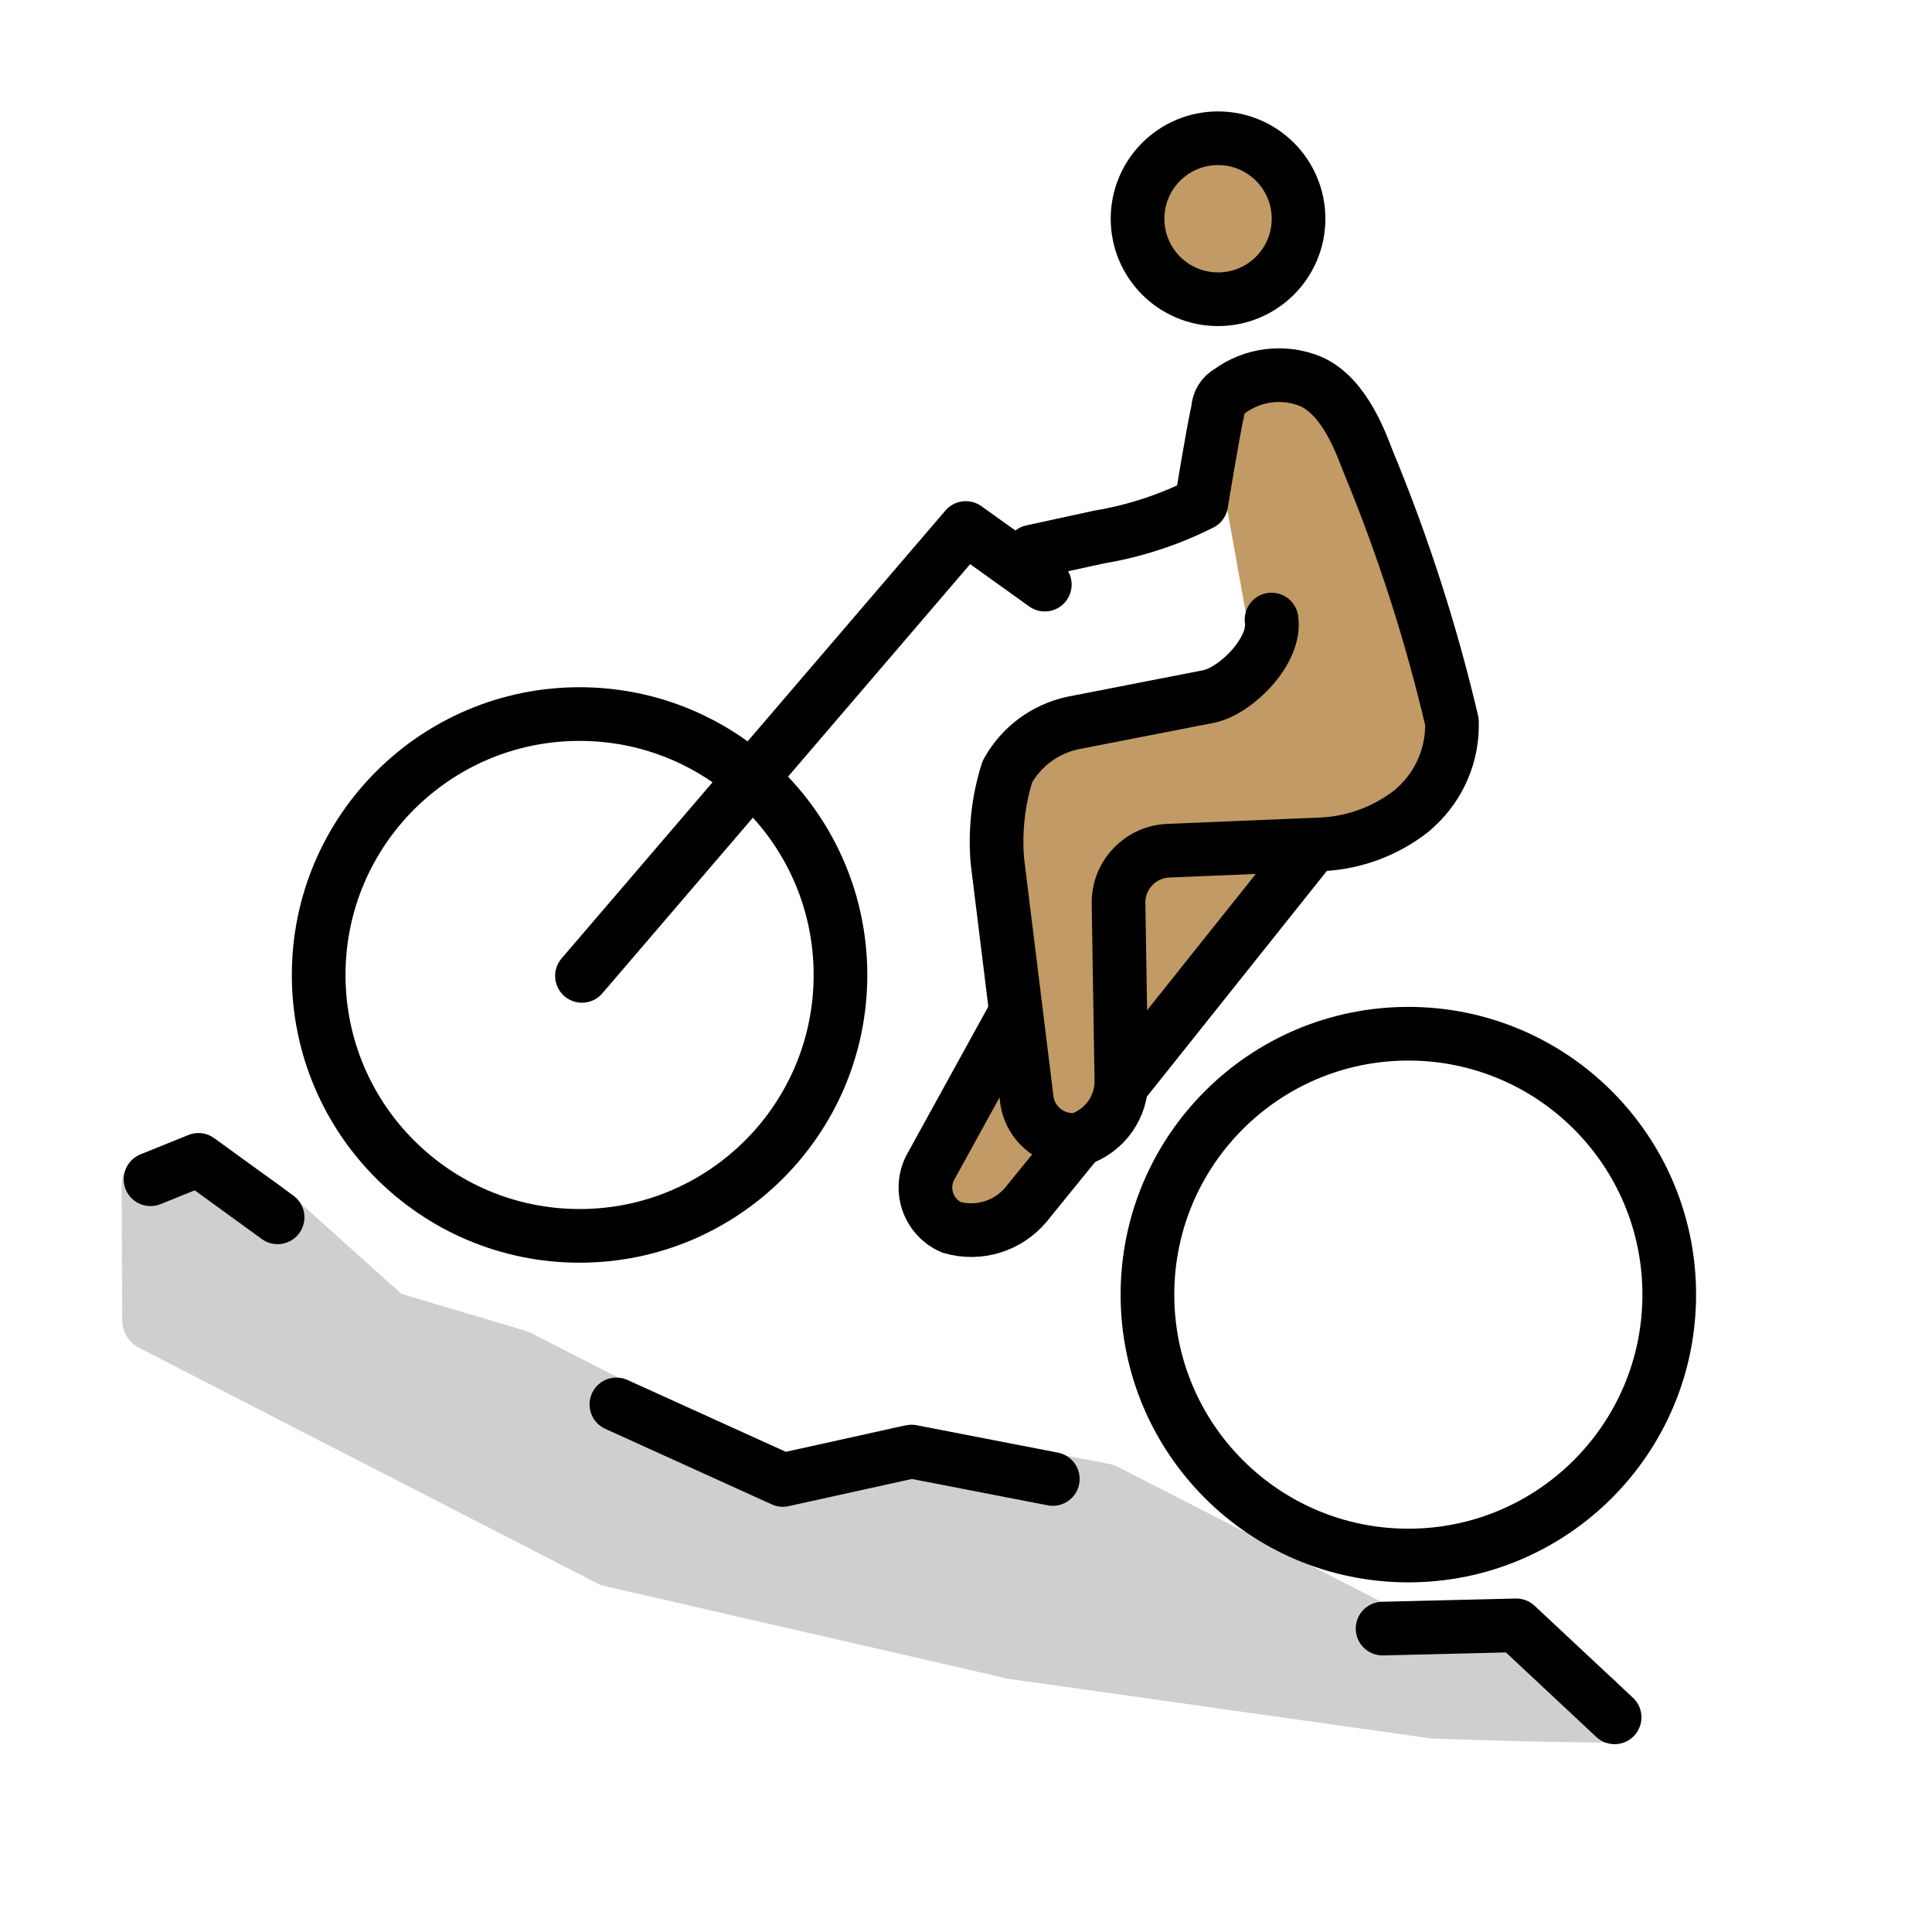
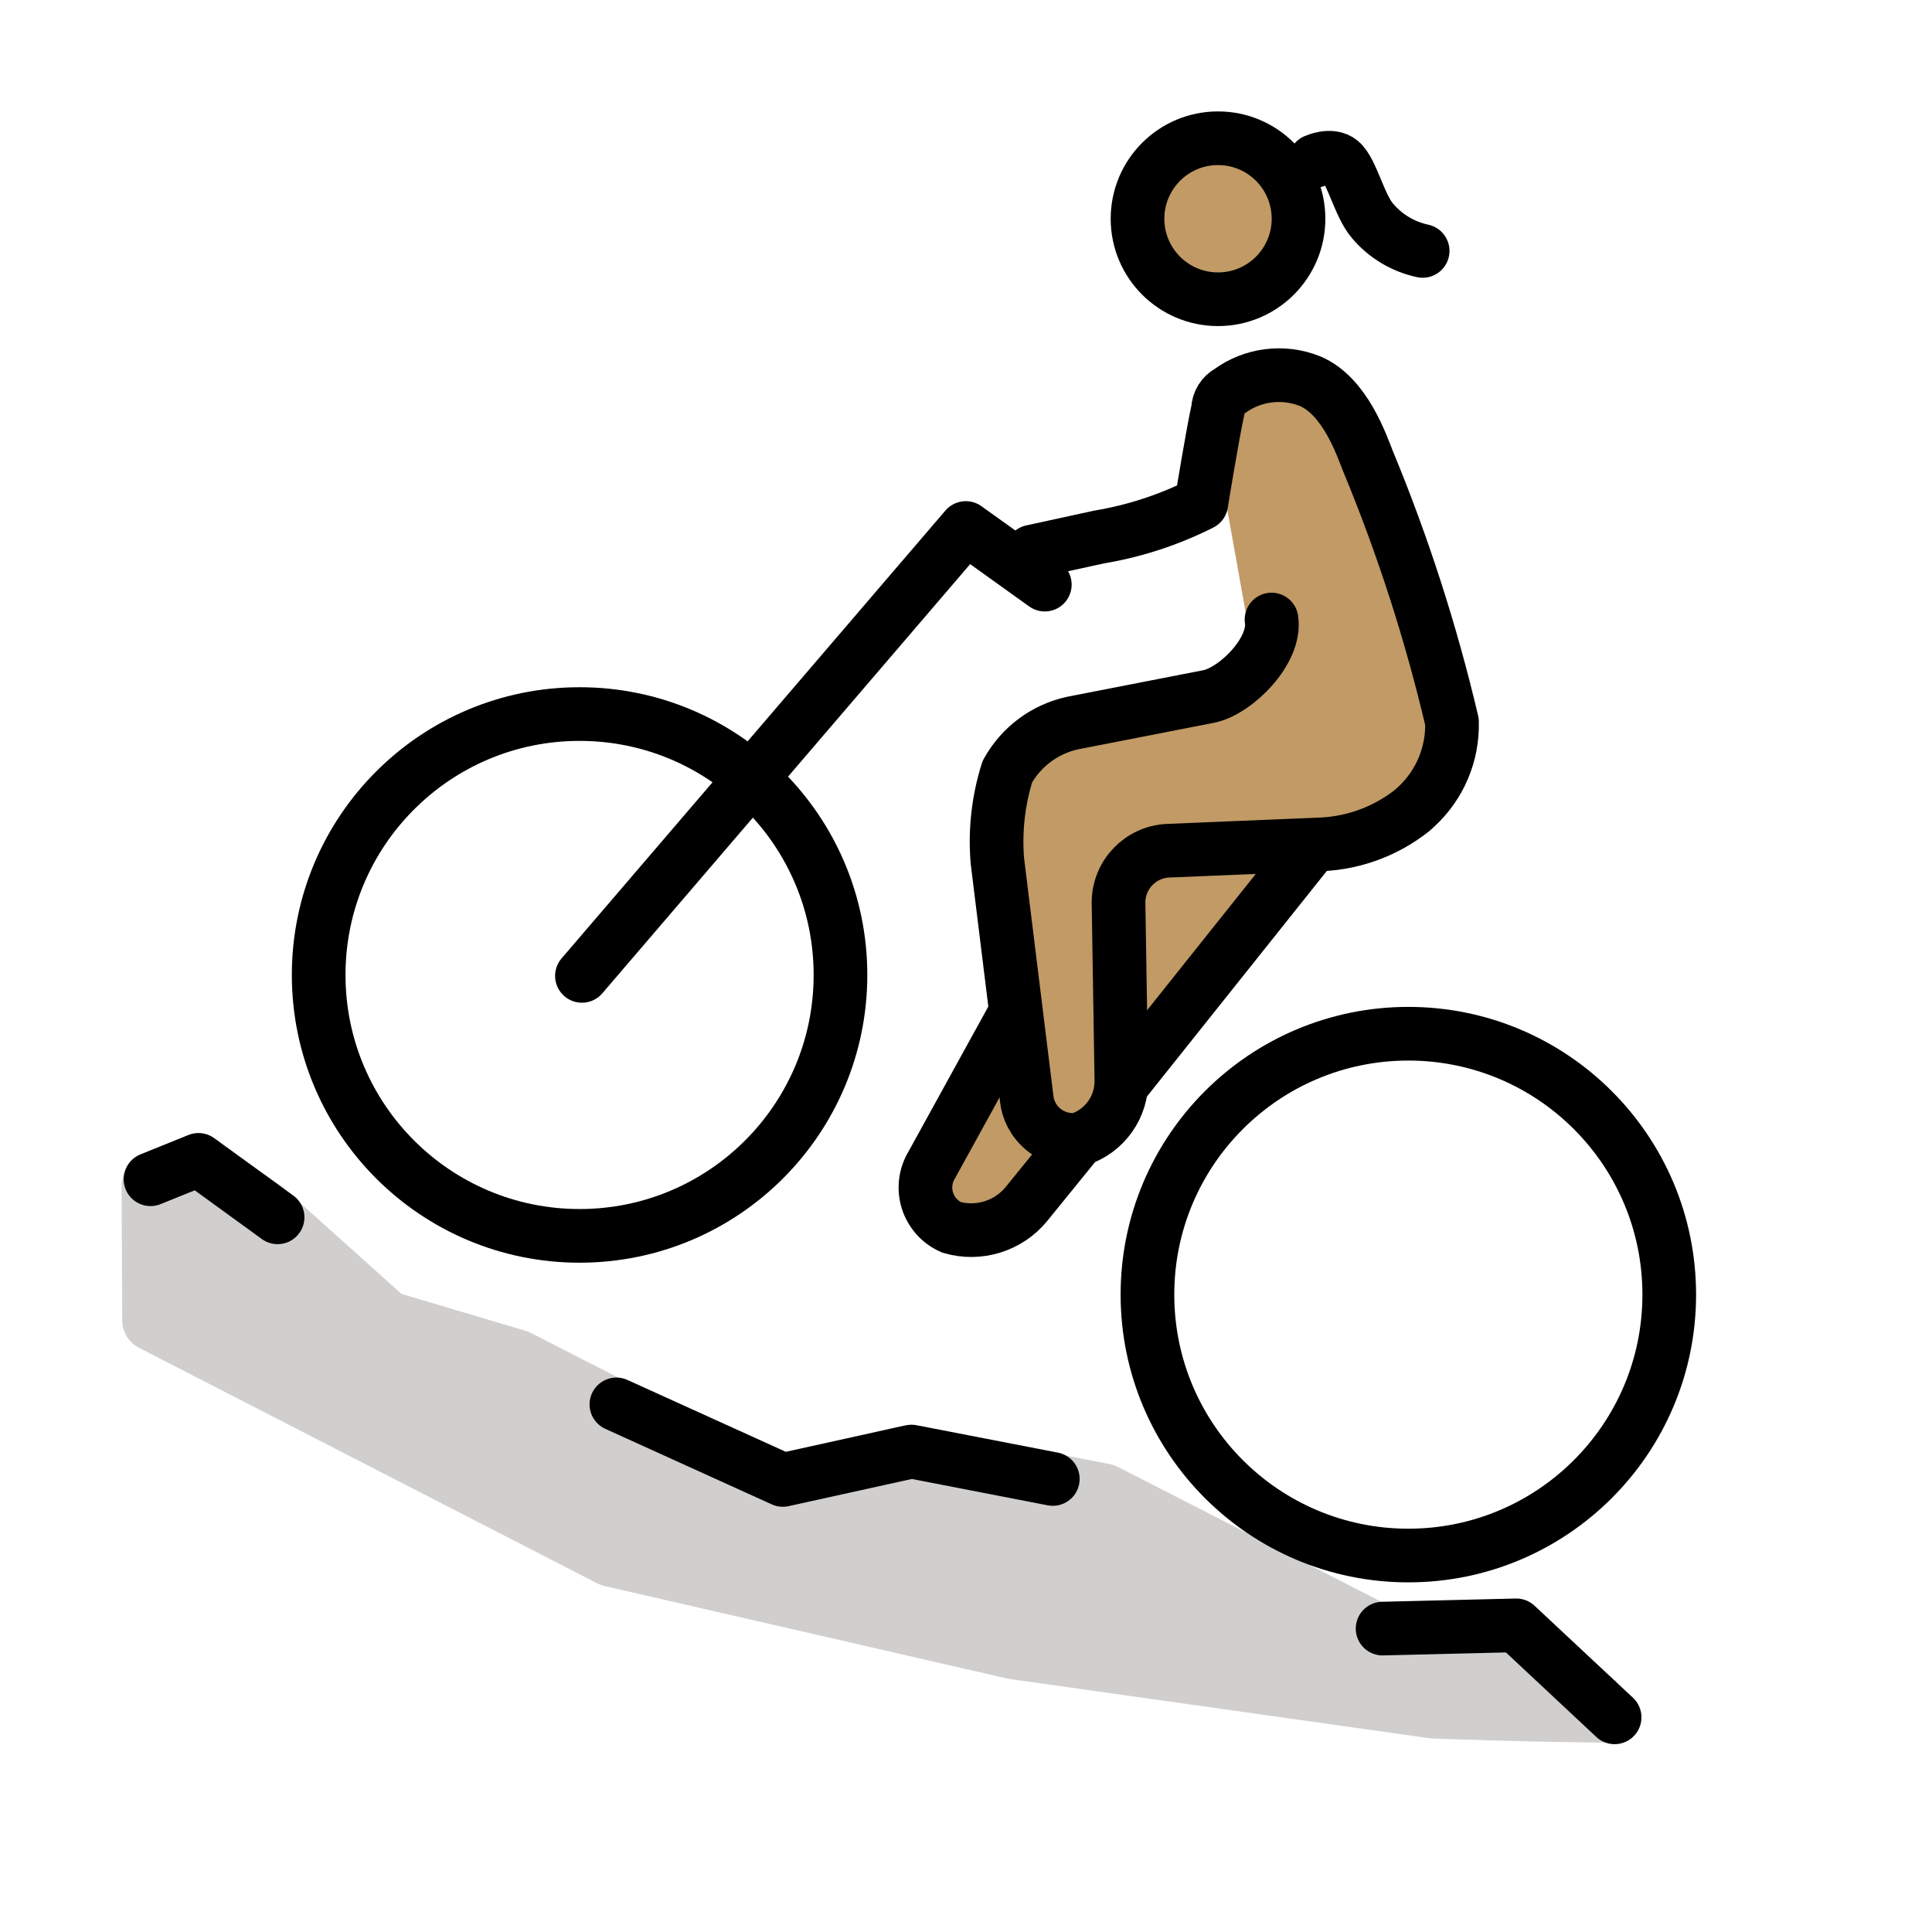
<svg xmlns="http://www.w3.org/2000/svg" id="emoji" viewBox="0 0 72 72">
  <g id="skin">
    <circle cx="45.532" cy="8.013" r="2.999" fill="#c19a65" />
-     <path fill="#c19a65" d="M45.441,14.87l3.382-.665,1.65,1.954,3.762,12.525L51.059,31.339,47.976,32.7l-6.614,8.887-5.33,4.784-1.444-2.605,3.246-6.001-.966-7.531,1.226-2.899,8.693-2.49-1.22-6.803" />
+     <path fill="#c19a65" d="M45.441,14.87l3.382-.665,1.65,1.954,3.762,12.525L51.059,31.339,47.975,32.7l-6.614,8.887-5.33,4.784L34.587,43.766l3.246-6.001-.966-7.531,1.226-2.899,8.693-2.49-1.22-6.803" />
  </g>
  <g id="color">
-     <path fill="#d0cfce" stroke="#d0cfce" stroke-linejoin="round" stroke-width="2.32" d="M60.238,63.782c-2.751,0-6.816-.153-6.816-.153L37.789,61.422,22.792,57.977,5.715,49.199l-.023-5.02,1.723-.706,2.332,1.625,4.633,4.158,4.87,1.449,9.343,4.774,5.182-1.196,7.351,1.414,10.159,5.201,5.22-.126" />
+     <path fill="#d0cfce" stroke="#d0cfce" stroke-linejoin="round" stroke-width="2.32" d="M60.237,63.782c-2.751,0-6.816-.153-6.816-.153L37.788,61.422,22.792,57.977,5.715,49.199l-.023-5.02,1.723-.706,2.332,1.625L14.38,49.256l4.87,1.449,9.343,4.774,5.182-1.196,7.351,1.414,10.159,5.201,5.22-.126" />
  </g>
  <g id="line">
    <path fill="none" stroke="#000" stroke-linecap="round" stroke-linejoin="round" stroke-width="2" d="M51.525,60.693l4.981-.121L60.172,64" />
-     <path fill="none" stroke="#000" stroke-linecap="round" stroke-linejoin="round" stroke-width="2" d="M22.971,52.338l6.204,2.815L33.97,54.096l5.265,1.021" />
+     <path fill="none" stroke="#000" stroke-linecap="round" stroke-linejoin="round" stroke-width="2" d="M22.971,52.338l6.204,2.815,4.795-1.057,5.265,1.021" />
    <path fill="none" stroke="#000" stroke-linecap="round" stroke-linejoin="round" stroke-width="2" d="M5.609,43.947l1.787-.722,2.949,2.141" />
-     <path fill="none" stroke="#000" stroke-linecap="round" stroke-linejoin="round" stroke-width="2" d="M21.688,36.368l14.304-16.691,2.945,2.11" />
    <circle cx="21.599" cy="36.334" r="9.723" fill="none" stroke="#000" stroke-miterlimit="10" stroke-width="2" />
    <circle cx="52.485" cy="48.247" r="9.723" fill="none" stroke="#000" stroke-miterlimit="10" stroke-width="2" />
-     <circle cx="45.393" cy="8.152" r="3" fill="none" stroke="#000" stroke-miterlimit="10" stroke-width="2" />
-     <path fill="none" stroke="#000" stroke-linecap="round" stroke-linejoin="round" stroke-width="2" d="M38.459,20.558l2.512-.547a13.299,13.299,0,0,0,3.797-1.244s.429-2.64.624-3.502a.801.801,0,0,1,.423-.679,3.121,3.121,0,0,1,3.01-.38c1.302.552,1.922,2.389,2.16,2.988A63.005,63.005,0,0,1,54.11,26.898,4.136,4.136,0,0,1,52.78,30.064l-.158.143a5.875,5.875,0,0,1-3.35,1.258l-5.715.238a1.935,1.935,0,0,0-1.873,1.932l.106,6.584a2.285,2.285,0,0,1-1.587,2.248,1.73,1.73,0,0,1-1.946-1.572L37.17,32.09a8.651,8.651,0,0,1,.371-3.332,3.666,3.666,0,0,1,2.441-1.814l5.088-.993c1.007-.223,2.492-1.707,2.316-2.863" />
+     <path fill="none" stroke="#000" stroke-linecap="round" stroke-linejoin="round" stroke-width="2" d="M21.687,36.368,35.992,19.677l2.945,2.11" />
+     <circle cx="45.392" cy="8.152" r="3" fill="none" stroke="#000" stroke-miterlimit="10" stroke-width="2" />
+     <path fill="none" stroke="#000" stroke-linecap="round" stroke-linejoin="round" stroke-width="2" d="M38.458,20.558,40.97,20.011a13.299,13.299,0,0,0,3.797-1.244s.429-2.64.624-3.502a.801.801,0,0,1,.423-.679,3.121,3.121,0,0,1,3.01-.38c1.302.552,1.922,2.389,2.16,2.988a63.005,63.005,0,0,1,3.127,9.704A4.136,4.136,0,0,1,52.78,30.064l-.158.143a5.875,5.875,0,0,1-3.35,1.258l-5.715.238a1.935,1.935,0,0,0-1.873,1.932l.106,6.584a2.285,2.285,0,0,1-1.587,2.248,1.73,1.73,0,0,1-1.946-1.572L37.17,32.09a8.651,8.651,0,0,1,.371-3.332,3.666,3.666,0,0,1,2.441-1.814l5.088-.993c1.007-.223,2.492-1.707,2.316-2.863" />
    <path fill="none" stroke="#000" stroke-miterlimit="10" stroke-width="2" d="M40.203,42.467l-1.957,2.411a2.661,2.661,0,0,1-2.788.862,1.622,1.622,0,0,1-.733-2.329l3.108-5.645" />
-     <path fill="none" stroke="#000" stroke-miterlimit="10" stroke-width="2" d="M48.971,31.45,41.81,40.431" />
+     <path fill="none" stroke="#000" stroke-miterlimit="10" stroke-width="2" d="M48.971,31.45l-7.162,8.981" />
+     <path fill="none" stroke="#000" stroke-linecap="round" stroke-linejoin="round" stroke-width="2" d="M49.008,5.994s.598-.275.954.023c.419.35.698,1.653,1.192,2.219A3.362,3.362,0,0,0,53.018,9.351" />
  </g>
</svg>
